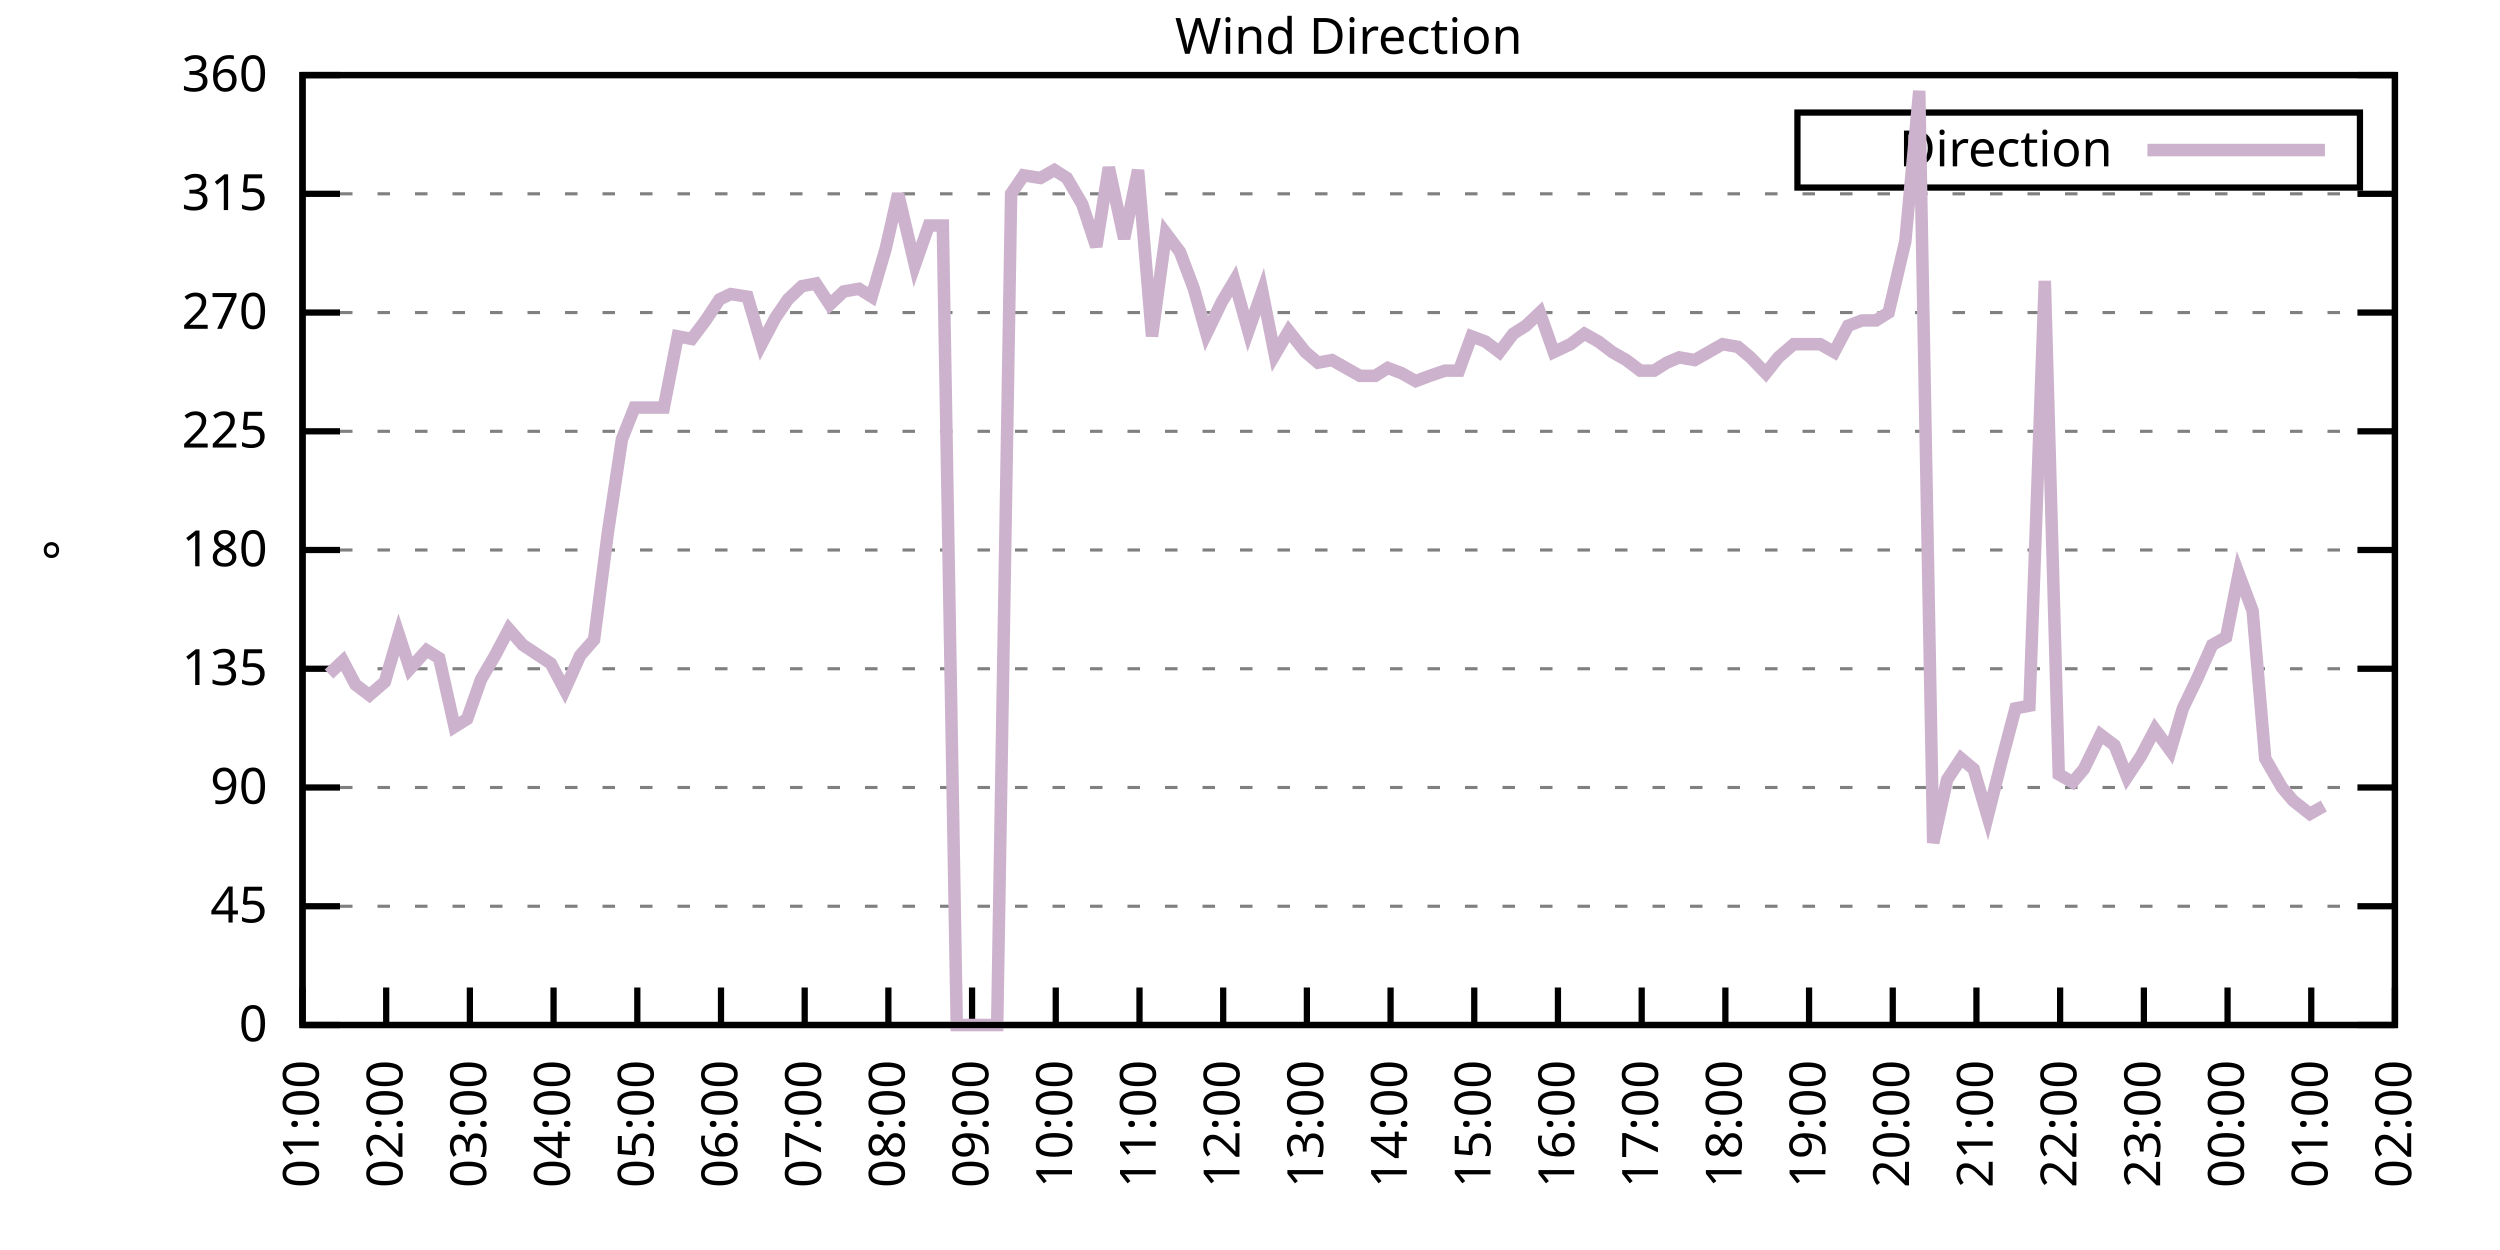
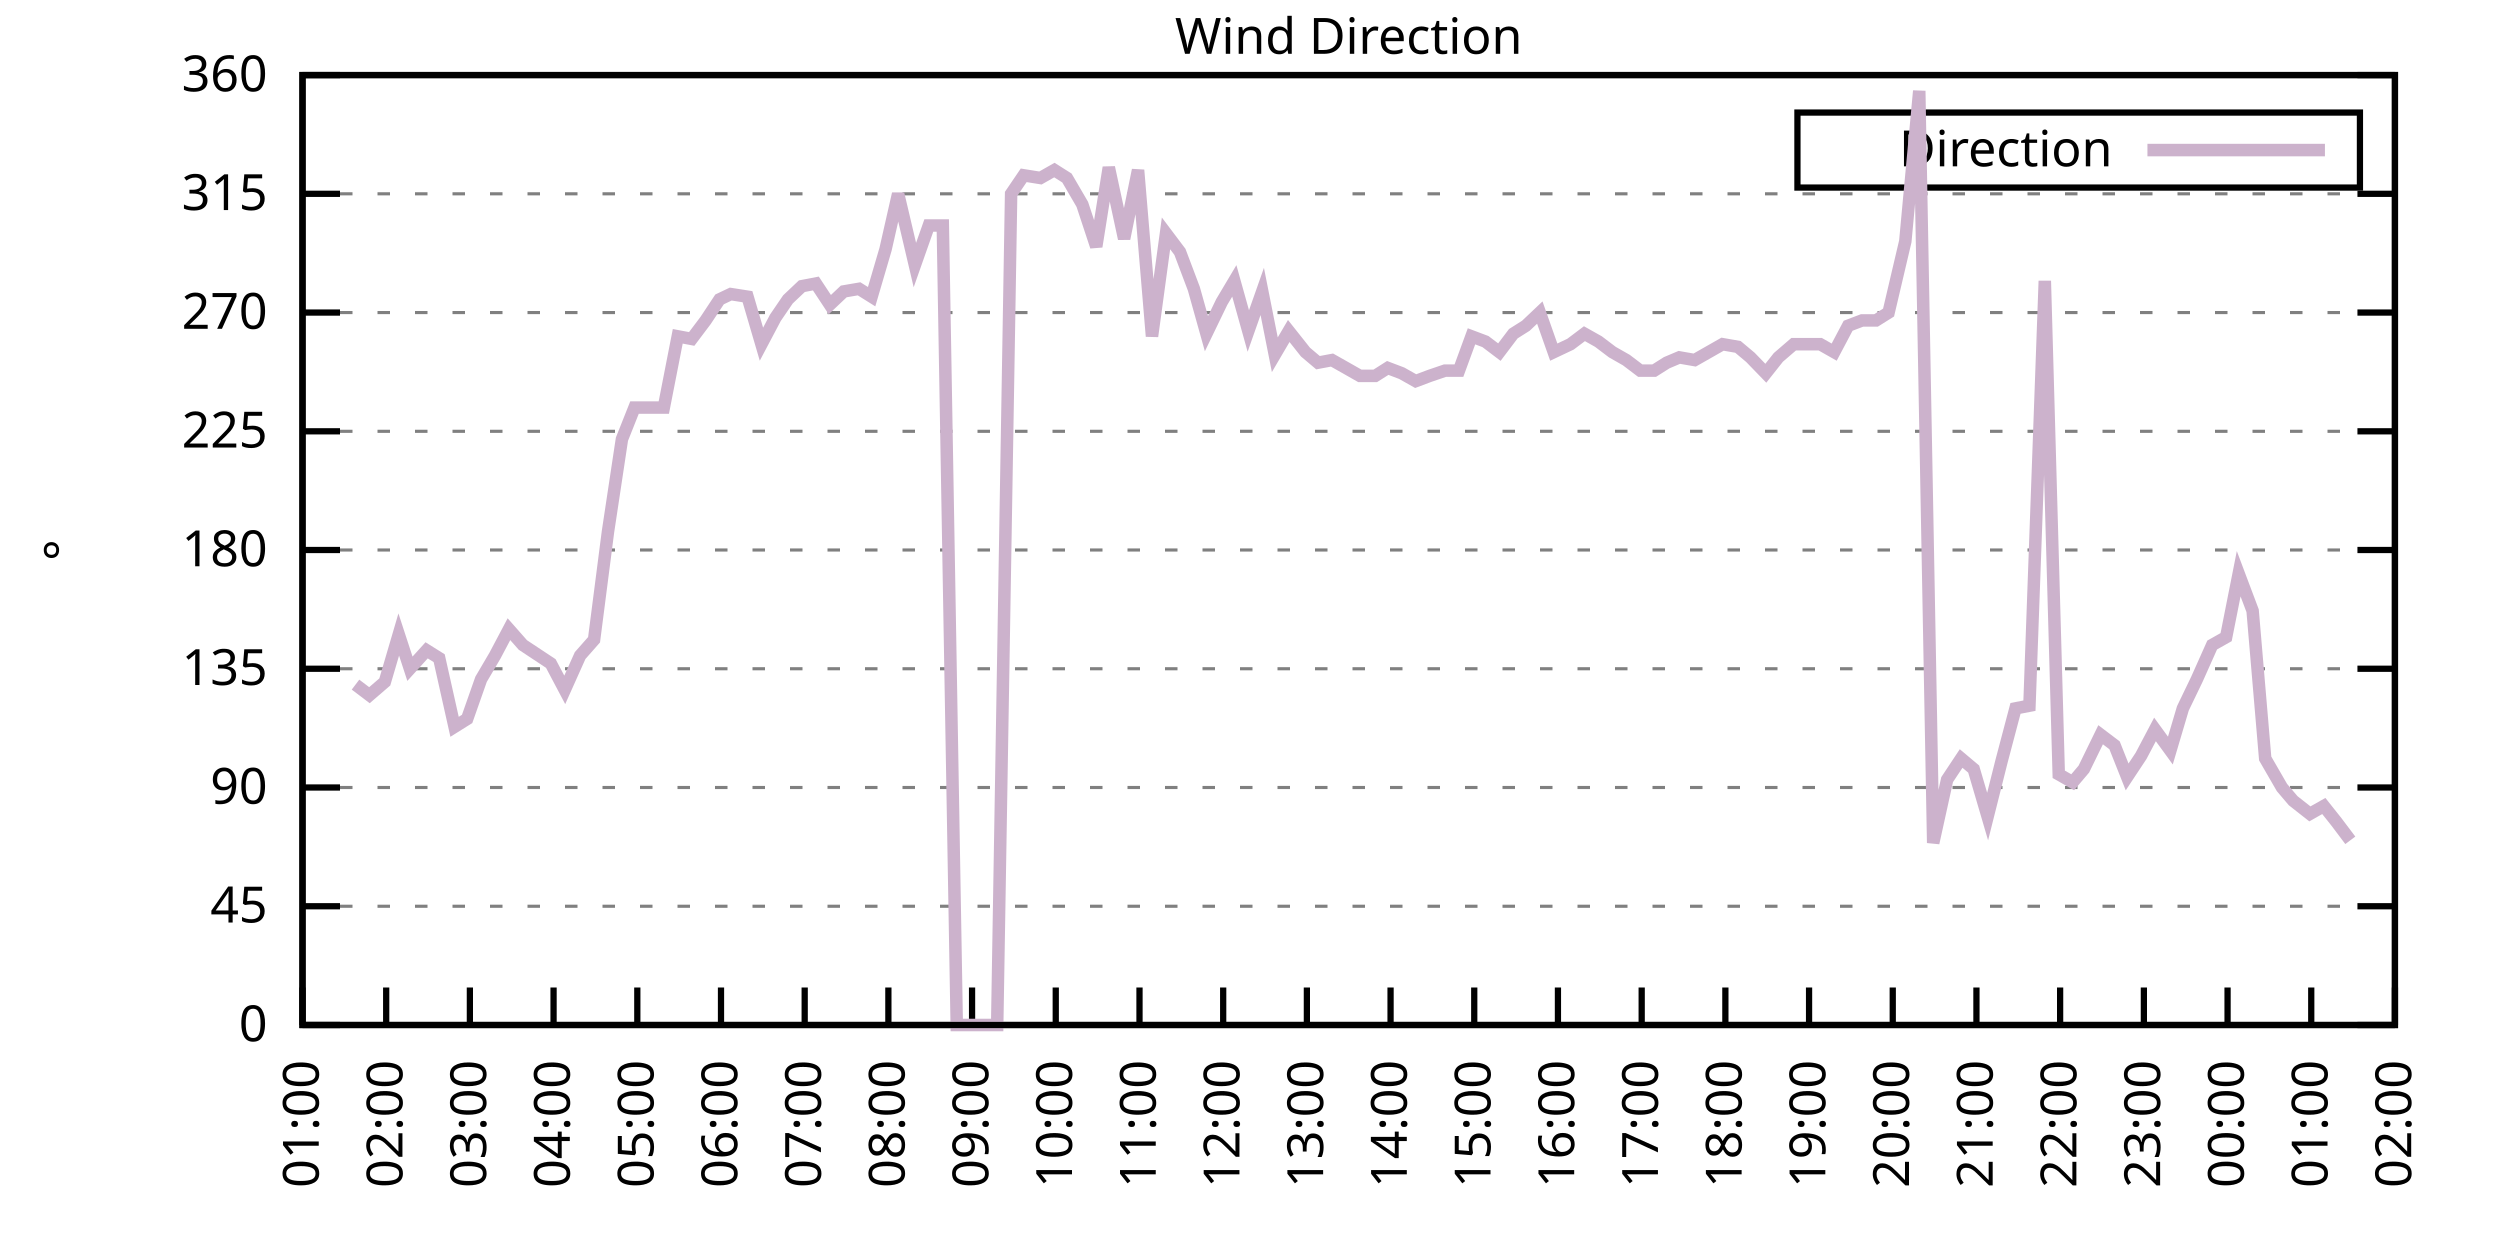
<svg xmlns="http://www.w3.org/2000/svg" xmlns:xlink="http://www.w3.org/1999/xlink" width="400" height="200" viewBox="0 0 400 200">
  <g id="gnuplot_canvas">
    <rect x="0" y="0" width="400" height="200" fill="none" />
    <defs>
      <circle id="gpDot" r="0.5" stroke-width="0.5" stroke="currentColor" />
      <path id="gpPt0" stroke-width="0.333" stroke="currentColor" d="M-1,0 h2 M0,-1 v2" />
      <path id="gpPt1" stroke-width="0.333" stroke="currentColor" d="M-1,-1 L1,1 M1,-1 L-1,1" />
      <path id="gpPt2" stroke-width="0.333" stroke="currentColor" d="M-1,0 L1,0 M0,-1 L0,1 M-1,-1 L1,1 M-1,1 L1,-1" />
      <rect id="gpPt3" stroke-width="0.333" stroke="currentColor" x="-1" y="-1" width="2" height="2" />
      <rect id="gpPt4" stroke-width="0.333" stroke="currentColor" fill="currentColor" x="-1" y="-1" width="2" height="2" />
      <circle id="gpPt5" stroke-width="0.333" stroke="currentColor" cx="0" cy="0" r="1" />
      <use xlink:href="#gpPt5" id="gpPt6" fill="currentColor" stroke="none" />
      <path id="gpPt7" stroke-width="0.333" stroke="currentColor" d="M0,-1.33 L-1.33,0.67 L1.33,0.67 z" />
      <use xlink:href="#gpPt7" id="gpPt8" fill="currentColor" stroke="none" />
      <use xlink:href="#gpPt7" id="gpPt9" stroke="currentColor" transform="rotate(180)" />
      <use xlink:href="#gpPt9" id="gpPt10" fill="currentColor" stroke="none" />
      <use xlink:href="#gpPt3" id="gpPt11" stroke="currentColor" transform="rotate(45)" />
      <use xlink:href="#gpPt11" id="gpPt12" fill="currentColor" stroke="none" />
      <path id="gpPt13" stroke-width="0.333" stroke="currentColor" d="M0,1.330 L1.265,0.411 L0.782,-1.067 L-0.782,-1.076 L-1.265,0.411 z" />
      <use xlink:href="#gpPt13" id="gpPt14" fill="currentColor" stroke="none" />
      <filter id="textbox" filterUnits="objectBoundingBox" x="0" y="0" height="1" width="1">
        <feFlood flood-color="white" flood-opacity="1" result="bgnd" />
        <feComposite in="SourceGraphic" in2="bgnd" operator="atop" />
      </filter>
      <filter id="greybox" filterUnits="objectBoundingBox" x="0" y="0" height="1" width="1">
        <feFlood flood-color="lightgrey" flood-opacity="1" result="grey" />
        <feComposite in="SourceGraphic" in2="grey" operator="atop" />
      </filter>
    </defs>
    <g fill="none" color="white" stroke="currentColor" stroke-width="1.00" stroke-linecap="butt" stroke-linejoin="miter">
</g>
    <g fill="none" color="black" stroke="currentColor" stroke-width="1.00" stroke-linecap="butt" stroke-linejoin="miter">
      <g stroke="none" shape-rendering="crispEdges">
        <polygon fill="rgb(255, 255, 255)" points="48.40,164.00 383.18,164.00 383.18,12.02 48.40,12.02 " />
      </g>
    </g>
    <g fill="none" color="black" stroke="currentColor" stroke-width="1.00" stroke-linecap="butt" stroke-linejoin="miter">
</g>
    <g fill="none" color="black" stroke="black" stroke-width="0.50" stroke-linecap="butt" stroke-linejoin="miter">
</g>
    <g fill="none" color="gray" stroke="currentColor" stroke-width="0.50" stroke-linecap="butt" stroke-linejoin="miter">
      <path stroke="gray" stroke-dasharray="2,4" class="gridline" d="M48.40,164.00 L383.19,164.00  " />
    </g>
    <g fill="none" color="gray" stroke="gray" stroke-width="1.00" stroke-linecap="butt" stroke-linejoin="miter">
</g>
    <g fill="none" color="black" stroke="currentColor" stroke-width="1.00" stroke-linecap="butt" stroke-linejoin="miter">
      <path stroke="black" d="M48.40,164.00 L54.40,164.00 M383.19,164.00 L377.19,164.00  " />
      <g transform="translate(42.80,166.60)" stroke="none" fill="black" font-family="Sans" font-size="8.00" text-anchor="end">
        <text>
          <tspan font-family="Sans"> 0</tspan>
        </text>
      </g>
    </g>
    <g fill="none" color="black" stroke="currentColor" stroke-width="1.00" stroke-linecap="butt" stroke-linejoin="miter">
</g>
    <g fill="none" color="black" stroke="black" stroke-width="0.50" stroke-linecap="butt" stroke-linejoin="miter">
</g>
    <g fill="none" color="gray" stroke="currentColor" stroke-width="0.50" stroke-linecap="butt" stroke-linejoin="miter">
      <path stroke="gray" stroke-dasharray="2,4" class="gridline" d="M48.40,145.00 L383.19,145.00  " />
    </g>
    <g fill="none" color="gray" stroke="gray" stroke-width="1.00" stroke-linecap="butt" stroke-linejoin="miter">
</g>
    <g fill="none" color="black" stroke="currentColor" stroke-width="1.00" stroke-linecap="butt" stroke-linejoin="miter">
      <path stroke="black" d="M48.40,145.00 L54.40,145.00 M383.19,145.00 L377.19,145.00  " />
      <g transform="translate(42.80,147.60)" stroke="none" fill="black" font-family="Sans" font-size="8.00" text-anchor="end">
        <text>
          <tspan font-family="Sans"> 45</tspan>
        </text>
      </g>
    </g>
    <g fill="none" color="black" stroke="currentColor" stroke-width="1.00" stroke-linecap="butt" stroke-linejoin="miter">
</g>
    <g fill="none" color="black" stroke="black" stroke-width="0.50" stroke-linecap="butt" stroke-linejoin="miter">
</g>
    <g fill="none" color="gray" stroke="currentColor" stroke-width="0.50" stroke-linecap="butt" stroke-linejoin="miter">
      <path stroke="gray" stroke-dasharray="2,4" class="gridline" d="M48.40,126.00 L383.19,126.00  " />
    </g>
    <g fill="none" color="gray" stroke="gray" stroke-width="1.00" stroke-linecap="butt" stroke-linejoin="miter">
</g>
    <g fill="none" color="black" stroke="currentColor" stroke-width="1.00" stroke-linecap="butt" stroke-linejoin="miter">
      <path stroke="black" d="M48.40,126.00 L54.40,126.00 M383.19,126.00 L377.19,126.00  " />
      <g transform="translate(42.80,128.60)" stroke="none" fill="black" font-family="Sans" font-size="8.00" text-anchor="end">
        <text>
          <tspan font-family="Sans"> 90</tspan>
        </text>
      </g>
    </g>
    <g fill="none" color="black" stroke="currentColor" stroke-width="1.00" stroke-linecap="butt" stroke-linejoin="miter">
</g>
    <g fill="none" color="black" stroke="black" stroke-width="0.50" stroke-linecap="butt" stroke-linejoin="miter">
</g>
    <g fill="none" color="gray" stroke="currentColor" stroke-width="0.50" stroke-linecap="butt" stroke-linejoin="miter">
      <path stroke="gray" stroke-dasharray="2,4" class="gridline" d="M48.40,107.00 L383.19,107.00  " />
    </g>
    <g fill="none" color="gray" stroke="gray" stroke-width="1.00" stroke-linecap="butt" stroke-linejoin="miter">
</g>
    <g fill="none" color="black" stroke="currentColor" stroke-width="1.00" stroke-linecap="butt" stroke-linejoin="miter">
      <path stroke="black" d="M48.40,107.00 L54.40,107.00 M383.19,107.00 L377.19,107.00  " />
      <g transform="translate(42.80,109.60)" stroke="none" fill="black" font-family="Sans" font-size="8.00" text-anchor="end">
        <text>
          <tspan font-family="Sans"> 135</tspan>
        </text>
      </g>
    </g>
    <g fill="none" color="black" stroke="currentColor" stroke-width="1.00" stroke-linecap="butt" stroke-linejoin="miter">
</g>
    <g fill="none" color="black" stroke="black" stroke-width="0.50" stroke-linecap="butt" stroke-linejoin="miter">
</g>
    <g fill="none" color="gray" stroke="currentColor" stroke-width="0.50" stroke-linecap="butt" stroke-linejoin="miter">
      <path stroke="gray" stroke-dasharray="2,4" class="gridline" d="M48.40,88.00 L383.19,88.00  " />
    </g>
    <g fill="none" color="gray" stroke="gray" stroke-width="1.00" stroke-linecap="butt" stroke-linejoin="miter">
</g>
    <g fill="none" color="black" stroke="currentColor" stroke-width="1.00" stroke-linecap="butt" stroke-linejoin="miter">
      <path stroke="black" d="M48.40,88.00 L54.40,88.00 M383.19,88.00 L377.19,88.00  " />
      <g transform="translate(42.80,90.60)" stroke="none" fill="black" font-family="Sans" font-size="8.00" text-anchor="end">
        <text>
          <tspan font-family="Sans"> 180</tspan>
        </text>
      </g>
    </g>
    <g fill="none" color="black" stroke="currentColor" stroke-width="1.00" stroke-linecap="butt" stroke-linejoin="miter">
</g>
    <g fill="none" color="black" stroke="black" stroke-width="0.50" stroke-linecap="butt" stroke-linejoin="miter">
</g>
    <g fill="none" color="gray" stroke="currentColor" stroke-width="0.50" stroke-linecap="butt" stroke-linejoin="miter">
      <path stroke="gray" stroke-dasharray="2,4" class="gridline" d="M48.40,69.01 L383.19,69.01  " />
    </g>
    <g fill="none" color="gray" stroke="gray" stroke-width="1.00" stroke-linecap="butt" stroke-linejoin="miter">
</g>
    <g fill="none" color="black" stroke="currentColor" stroke-width="1.00" stroke-linecap="butt" stroke-linejoin="miter">
      <path stroke="black" d="M48.40,69.01 L54.40,69.01 M383.19,69.01 L377.19,69.01  " />
      <g transform="translate(42.80,71.61)" stroke="none" fill="black" font-family="Sans" font-size="8.00" text-anchor="end">
        <text>
          <tspan font-family="Sans"> 225</tspan>
        </text>
      </g>
    </g>
    <g fill="none" color="black" stroke="currentColor" stroke-width="1.00" stroke-linecap="butt" stroke-linejoin="miter">
</g>
    <g fill="none" color="black" stroke="black" stroke-width="0.50" stroke-linecap="butt" stroke-linejoin="miter">
</g>
    <g fill="none" color="gray" stroke="currentColor" stroke-width="0.50" stroke-linecap="butt" stroke-linejoin="miter">
      <path stroke="gray" stroke-dasharray="2,4" class="gridline" d="M48.40,50.01 L383.19,50.01  " />
    </g>
    <g fill="none" color="gray" stroke="gray" stroke-width="1.00" stroke-linecap="butt" stroke-linejoin="miter">
</g>
    <g fill="none" color="black" stroke="currentColor" stroke-width="1.00" stroke-linecap="butt" stroke-linejoin="miter">
      <path stroke="black" d="M48.40,50.01 L54.40,50.01 M383.19,50.01 L377.19,50.01  " />
      <g transform="translate(42.80,52.61)" stroke="none" fill="black" font-family="Sans" font-size="8.00" text-anchor="end">
        <text>
          <tspan font-family="Sans"> 270</tspan>
        </text>
      </g>
    </g>
    <g fill="none" color="black" stroke="currentColor" stroke-width="1.00" stroke-linecap="butt" stroke-linejoin="miter">
</g>
    <g fill="none" color="black" stroke="black" stroke-width="0.50" stroke-linecap="butt" stroke-linejoin="miter">
</g>
    <g fill="none" color="gray" stroke="currentColor" stroke-width="0.50" stroke-linecap="butt" stroke-linejoin="miter">
      <path stroke="gray" stroke-dasharray="2,4" class="gridline" d="M48.40,31.01 L383.19,31.01  " />
    </g>
    <g fill="none" color="gray" stroke="gray" stroke-width="1.00" stroke-linecap="butt" stroke-linejoin="miter">
</g>
    <g fill="none" color="black" stroke="currentColor" stroke-width="1.00" stroke-linecap="butt" stroke-linejoin="miter">
      <path stroke="black" d="M48.40,31.01 L54.40,31.01 M383.19,31.01 L377.19,31.01  " />
      <g transform="translate(42.80,33.61)" stroke="none" fill="black" font-family="Sans" font-size="8.00" text-anchor="end">
        <text>
          <tspan font-family="Sans"> 315</tspan>
        </text>
      </g>
    </g>
    <g fill="none" color="black" stroke="currentColor" stroke-width="1.00" stroke-linecap="butt" stroke-linejoin="miter">
</g>
    <g fill="none" color="black" stroke="black" stroke-width="0.50" stroke-linecap="butt" stroke-linejoin="miter">
</g>
    <g fill="none" color="gray" stroke="currentColor" stroke-width="0.50" stroke-linecap="butt" stroke-linejoin="miter">
      <path stroke="gray" stroke-dasharray="2,4" class="gridline" d="M48.40,12.01 L383.19,12.01  " />
    </g>
    <g fill="none" color="gray" stroke="gray" stroke-width="1.00" stroke-linecap="butt" stroke-linejoin="miter">
</g>
    <g fill="none" color="black" stroke="currentColor" stroke-width="1.00" stroke-linecap="butt" stroke-linejoin="miter">
      <path stroke="black" d="M48.40,12.01 L54.40,12.01 M383.19,12.01 L377.19,12.01  " />
      <g transform="translate(42.80,14.61)" stroke="none" fill="black" font-family="Sans" font-size="8.00" text-anchor="end">
        <text>
          <tspan font-family="Sans"> 360</tspan>
        </text>
      </g>
    </g>
    <g fill="none" color="black" stroke="currentColor" stroke-width="1.00" stroke-linecap="butt" stroke-linejoin="miter">
      <path stroke="black" d="M48.40,164.00 L48.40,158.00  " />
      <g transform="translate(51.00,169.60) rotate(270.00)" stroke="none" fill="black" font-family="Sans" font-size="8.00" text-anchor="end">
        <text>
          <tspan font-family="Sans">01:00</tspan>
        </text>
      </g>
    </g>
    <g fill="none" color="black" stroke="currentColor" stroke-width="1.00" stroke-linecap="butt" stroke-linejoin="miter">
      <path stroke="black" d="M61.79,164.00 L61.79,158.00  " />
      <g transform="translate(64.39,169.60) rotate(270.00)" stroke="none" fill="black" font-family="Sans" font-size="8.00" text-anchor="end">
        <text>
          <tspan font-family="Sans">02:00</tspan>
        </text>
      </g>
    </g>
    <g fill="none" color="black" stroke="currentColor" stroke-width="1.00" stroke-linecap="butt" stroke-linejoin="miter">
      <path stroke="black" d="M75.18,164.00 L75.18,158.00  " />
      <g transform="translate(77.78,169.60) rotate(270.00)" stroke="none" fill="black" font-family="Sans" font-size="8.00" text-anchor="end">
        <text>
          <tspan font-family="Sans">03:00</tspan>
        </text>
      </g>
    </g>
    <g fill="none" color="black" stroke="currentColor" stroke-width="1.00" stroke-linecap="butt" stroke-linejoin="miter">
      <path stroke="black" d="M88.57,164.00 L88.57,158.00  " />
      <g transform="translate(91.17,169.60) rotate(270.00)" stroke="none" fill="black" font-family="Sans" font-size="8.00" text-anchor="end">
        <text>
          <tspan font-family="Sans">04:00</tspan>
        </text>
      </g>
    </g>
    <g fill="none" color="black" stroke="currentColor" stroke-width="1.00" stroke-linecap="butt" stroke-linejoin="miter">
      <path stroke="black" d="M101.97,164.00 L101.97,158.00  " />
      <g transform="translate(104.57,169.60) rotate(270.00)" stroke="none" fill="black" font-family="Sans" font-size="8.00" text-anchor="end">
        <text>
          <tspan font-family="Sans">05:00</tspan>
        </text>
      </g>
    </g>
    <g fill="none" color="black" stroke="currentColor" stroke-width="1.00" stroke-linecap="butt" stroke-linejoin="miter">
      <path stroke="black" d="M115.36,164.00 L115.36,158.00  " />
      <g transform="translate(117.96,169.60) rotate(270.00)" stroke="none" fill="black" font-family="Sans" font-size="8.00" text-anchor="end">
        <text>
          <tspan font-family="Sans">06:00</tspan>
        </text>
      </g>
    </g>
    <g fill="none" color="black" stroke="currentColor" stroke-width="1.00" stroke-linecap="butt" stroke-linejoin="miter">
      <path stroke="black" d="M128.75,164.00 L128.75,158.00  " />
      <g transform="translate(131.35,169.60) rotate(270.00)" stroke="none" fill="black" font-family="Sans" font-size="8.00" text-anchor="end">
        <text>
          <tspan font-family="Sans">07:00</tspan>
        </text>
      </g>
    </g>
    <g fill="none" color="black" stroke="currentColor" stroke-width="1.00" stroke-linecap="butt" stroke-linejoin="miter">
      <path stroke="black" d="M142.14,164.00 L142.14,158.00  " />
      <g transform="translate(144.74,169.60) rotate(270.00)" stroke="none" fill="black" font-family="Sans" font-size="8.00" text-anchor="end">
        <text>
          <tspan font-family="Sans">08:00</tspan>
        </text>
      </g>
    </g>
    <g fill="none" color="black" stroke="currentColor" stroke-width="1.00" stroke-linecap="butt" stroke-linejoin="miter">
      <path stroke="black" d="M155.53,164.00 L155.53,158.00  " />
      <g transform="translate(158.13,169.60) rotate(270.00)" stroke="none" fill="black" font-family="Sans" font-size="8.00" text-anchor="end">
        <text>
          <tspan font-family="Sans">09:00</tspan>
        </text>
      </g>
    </g>
    <g fill="none" color="black" stroke="currentColor" stroke-width="1.00" stroke-linecap="butt" stroke-linejoin="miter">
      <path stroke="black" d="M168.92,164.00 L168.92,158.00  " />
      <g transform="translate(171.52,169.60) rotate(270.00)" stroke="none" fill="black" font-family="Sans" font-size="8.00" text-anchor="end">
        <text>
          <tspan font-family="Sans">10:00</tspan>
        </text>
      </g>
    </g>
    <g fill="none" color="black" stroke="currentColor" stroke-width="1.00" stroke-linecap="butt" stroke-linejoin="miter">
      <path stroke="black" d="M182.32,164.00 L182.32,158.00  " />
      <g transform="translate(184.92,169.60) rotate(270.00)" stroke="none" fill="black" font-family="Sans" font-size="8.00" text-anchor="end">
        <text>
          <tspan font-family="Sans">11:00</tspan>
        </text>
      </g>
    </g>
    <g fill="none" color="black" stroke="currentColor" stroke-width="1.00" stroke-linecap="butt" stroke-linejoin="miter">
      <path stroke="black" d="M195.71,164.00 L195.71,158.00  " />
      <g transform="translate(198.31,169.60) rotate(270.00)" stroke="none" fill="black" font-family="Sans" font-size="8.00" text-anchor="end">
        <text>
          <tspan font-family="Sans">12:00</tspan>
        </text>
      </g>
    </g>
    <g fill="none" color="black" stroke="currentColor" stroke-width="1.00" stroke-linecap="butt" stroke-linejoin="miter">
      <path stroke="black" d="M209.10,164.00 L209.10,158.00  " />
      <g transform="translate(211.70,169.60) rotate(270.00)" stroke="none" fill="black" font-family="Sans" font-size="8.00" text-anchor="end">
        <text>
          <tspan font-family="Sans">13:00</tspan>
        </text>
      </g>
    </g>
    <g fill="none" color="black" stroke="currentColor" stroke-width="1.00" stroke-linecap="butt" stroke-linejoin="miter">
      <path stroke="black" d="M222.49,164.00 L222.49,158.00  " />
      <g transform="translate(225.09,169.60) rotate(270.00)" stroke="none" fill="black" font-family="Sans" font-size="8.00" text-anchor="end">
        <text>
          <tspan font-family="Sans">14:00</tspan>
        </text>
      </g>
    </g>
    <g fill="none" color="black" stroke="currentColor" stroke-width="1.00" stroke-linecap="butt" stroke-linejoin="miter">
      <path stroke="black" d="M235.88,164.00 L235.88,158.00  " />
      <g transform="translate(238.48,169.60) rotate(270.00)" stroke="none" fill="black" font-family="Sans" font-size="8.00" text-anchor="end">
        <text>
          <tspan font-family="Sans">15:00</tspan>
        </text>
      </g>
    </g>
    <g fill="none" color="black" stroke="currentColor" stroke-width="1.00" stroke-linecap="butt" stroke-linejoin="miter">
      <path stroke="black" d="M249.27,164.00 L249.27,158.00  " />
      <g transform="translate(251.87,169.60) rotate(270.00)" stroke="none" fill="black" font-family="Sans" font-size="8.00" text-anchor="end">
        <text>
          <tspan font-family="Sans">16:00</tspan>
        </text>
      </g>
    </g>
    <g fill="none" color="black" stroke="currentColor" stroke-width="1.00" stroke-linecap="butt" stroke-linejoin="miter">
      <path stroke="black" d="M262.67,164.00 L262.67,158.00  " />
      <g transform="translate(265.27,169.60) rotate(270.00)" stroke="none" fill="black" font-family="Sans" font-size="8.00" text-anchor="end">
        <text>
          <tspan font-family="Sans">17:00</tspan>
        </text>
      </g>
    </g>
    <g fill="none" color="black" stroke="currentColor" stroke-width="1.00" stroke-linecap="butt" stroke-linejoin="miter">
      <path stroke="black" d="M276.06,164.00 L276.06,158.00  " />
      <g transform="translate(278.66,169.60) rotate(270.00)" stroke="none" fill="black" font-family="Sans" font-size="8.00" text-anchor="end">
        <text>
          <tspan font-family="Sans">18:00</tspan>
        </text>
      </g>
    </g>
    <g fill="none" color="black" stroke="currentColor" stroke-width="1.00" stroke-linecap="butt" stroke-linejoin="miter">
      <path stroke="black" d="M289.45,164.00 L289.45,158.00  " />
      <g transform="translate(292.05,169.60) rotate(270.00)" stroke="none" fill="black" font-family="Sans" font-size="8.00" text-anchor="end">
        <text>
          <tspan font-family="Sans">19:00</tspan>
        </text>
      </g>
    </g>
    <g fill="none" color="black" stroke="currentColor" stroke-width="1.00" stroke-linecap="butt" stroke-linejoin="miter">
      <path stroke="black" d="M302.84,164.00 L302.84,158.00  " />
      <g transform="translate(305.44,169.60) rotate(270.00)" stroke="none" fill="black" font-family="Sans" font-size="8.00" text-anchor="end">
        <text>
          <tspan font-family="Sans">20:00</tspan>
        </text>
      </g>
    </g>
    <g fill="none" color="black" stroke="currentColor" stroke-width="1.00" stroke-linecap="butt" stroke-linejoin="miter">
      <path stroke="black" d="M316.23,164.00 L316.23,158.00  " />
      <g transform="translate(318.83,169.60) rotate(270.00)" stroke="none" fill="black" font-family="Sans" font-size="8.00" text-anchor="end">
        <text>
          <tspan font-family="Sans">21:00</tspan>
        </text>
      </g>
    </g>
    <g fill="none" color="black" stroke="currentColor" stroke-width="1.00" stroke-linecap="butt" stroke-linejoin="miter">
      <path stroke="black" d="M329.62,164.00 L329.62,158.00  " />
      <g transform="translate(332.22,169.60) rotate(270.00)" stroke="none" fill="black" font-family="Sans" font-size="8.00" text-anchor="end">
        <text>
          <tspan font-family="Sans">22:00</tspan>
        </text>
      </g>
    </g>
    <g fill="none" color="black" stroke="currentColor" stroke-width="1.00" stroke-linecap="butt" stroke-linejoin="miter">
      <path stroke="black" d="M343.02,164.00 L343.02,158.00  " />
      <g transform="translate(345.62,169.60) rotate(270.00)" stroke="none" fill="black" font-family="Sans" font-size="8.00" text-anchor="end">
        <text>
          <tspan font-family="Sans">23:00</tspan>
        </text>
      </g>
    </g>
    <g fill="none" color="black" stroke="currentColor" stroke-width="1.00" stroke-linecap="butt" stroke-linejoin="miter">
      <path stroke="black" d="M356.41,164.00 L356.41,158.00  " />
      <g transform="translate(359.01,169.60) rotate(270.00)" stroke="none" fill="black" font-family="Sans" font-size="8.00" text-anchor="end">
        <text>
          <tspan font-family="Sans">00:00</tspan>
        </text>
      </g>
    </g>
    <g fill="none" color="black" stroke="currentColor" stroke-width="1.00" stroke-linecap="butt" stroke-linejoin="miter">
      <path stroke="black" d="M369.80,164.00 L369.80,158.00  " />
      <g transform="translate(372.40,169.60) rotate(270.00)" stroke="none" fill="black" font-family="Sans" font-size="8.00" text-anchor="end">
        <text>
          <tspan font-family="Sans">01:00</tspan>
        </text>
      </g>
    </g>
    <g fill="none" color="black" stroke="currentColor" stroke-width="1.00" stroke-linecap="butt" stroke-linejoin="miter">
      <path stroke="black" d="M383.19,164.00 L383.19,158.00  " />
      <g transform="translate(385.79,169.60) rotate(270.00)" stroke="none" fill="black" font-family="Sans" font-size="8.00" text-anchor="end">
        <text>
          <tspan font-family="Sans">02:00</tspan>
        </text>
      </g>
    </g>
    <g fill="none" color="black" stroke="currentColor" stroke-width="1.00" stroke-linecap="butt" stroke-linejoin="miter">
</g>
    <g fill="none" color="black" stroke="currentColor" stroke-width="1.00" stroke-linecap="butt" stroke-linejoin="miter">
      <path stroke="black" d="M48.40,12.01 L48.40,164.00 L383.19,164.00 L383.19,12.01 L48.40,12.01 Z  " />
    </g>
    <g fill="none" color="black" stroke="currentColor" stroke-width="1.00" stroke-linecap="butt" stroke-linejoin="miter">
</g>
    <g fill="none" color="black" stroke="currentColor" stroke-width="1.00" stroke-linecap="butt" stroke-linejoin="miter">
      <path stroke="black" d="M287.59,30.01 L287.59,18.01 L377.59,18.01 L377.59,30.01 L287.59,30.01 Z  " />
    </g>
    <g id="Wind_direction_plot_1">
      <g fill="none" color="white" stroke="black" stroke-width="2.00" stroke-linecap="butt" stroke-linejoin="miter">
</g>
      <g fill="none" color="black" stroke="currentColor" stroke-width="2.00" stroke-linecap="butt" stroke-linejoin="miter">
        <g transform="translate(337.99,26.61)" stroke="none" fill="black" font-family="Sans" font-size="8.00" text-anchor="end">
          <text>
            <tspan font-family="Sans">Direction</tspan>
          </text>
        </g>
      </g>
      <g fill="none" color="black" stroke="currentColor" stroke-width="2.00" stroke-linecap="butt" stroke-linejoin="miter">
-         <path stroke="rgb(204, 178, 204)" d="M343.59,24.01 L371.99,24.01 M52.64,107.85 L54.87,105.74 L56.88,109.54 L59.11,111.23 L61.57,109.11 L63.80,101.52   L65.59,107.00 L68.26,104.05 L70.27,105.31 L72.73,116.29 L74.74,115.03 L76.97,108.69 L79.20,104.89 L81.43,100.67   L83.66,103.20 L88.13,106.16 L90.36,110.38 L92.82,104.89 L95.05,102.36 L97.28,85.05 L99.51,70.27 L101.52,65.21   L103.75,65.21 L106.21,65.21 L108.44,53.81 L110.67,54.23 L112.90,51.27 L115.13,47.90 L116.92,47.05 L119.60,47.47   L121.83,55.07 L124.06,50.85 L126.07,47.90 L128.30,45.79 L130.54,45.36 L132.77,48.74 L135.00,46.63 L137.45,46.21   L139.46,47.47 L141.69,39.87 L143.70,31.01 L146.38,42.41 L148.61,36.08 L150.85,36.08 L153.08,164.00 L155.31,164.00   L157.32,164.00 L159.55,164.00 L161.78,31.01 L163.79,28.05 L166.47,28.48 L168.70,27.21 L170.71,28.48 L173.17,32.70   L175.40,39.45 L177.41,26.79 L179.86,38.19 L182.09,27.21 L184.32,53.81 L186.56,37.34 L188.79,40.30 L191.02,46.21   L193.03,53.39 L195.48,48.32 L197.49,44.94 L199.73,52.96 L201.96,46.63 L203.97,56.76 L206.20,52.96 L208.88,56.34   L210.88,58.03 L213.12,57.61 L215.35,58.87 L217.58,60.14 L220.04,60.14 L222.04,58.87 L224.28,59.72 L226.51,60.98   L228.74,60.14 L231.20,59.30 L233.43,59.30 L235.44,53.81 L237.67,54.65 L239.90,56.34 L242.13,53.39 L244.14,52.12   L246.37,50.01 L248.60,56.34 L251.28,55.07 L253.51,53.39 L255.75,54.65 L257.98,56.34 L260.21,57.61 L262.44,59.30   L264.67,59.30 L266.68,58.03 L268.69,57.18 L271.15,57.61 L273.38,56.34 L275.61,55.07 L278.07,55.50 L280.07,57.18   L282.53,59.72 L284.54,57.18 L286.99,55.07 L288.78,55.07 L291.23,55.07 L293.47,56.34 L295.70,52.12 L297.93,51.27   L300.16,51.27 L302.17,50.01 L304.85,38.61 L307.08,14.54 L309.31,134.87 L311.54,124.74 L313.78,121.36 L315.79,123.05   L318.02,130.65 L320.25,121.78 L322.48,113.34 L324.71,112.91 L327.17,44.94 L329.40,123.89 L331.63,125.16 L333.42,123.05   L336.10,117.56 L338.33,119.25 L340.34,124.31 L342.57,120.94 L344.80,116.71 L347.26,120.09 L349.26,113.34 L351.50,108.69   L353.95,103.20 L356.18,101.94 L358.19,91.80 L360.42,97.72 L362.43,121.36 L365.11,126.00 L366.90,128.11 L369.58,130.22   L371.81,128.96  " />
+         <path stroke="rgb(204, 178, 204)" d="M343.59,24.01 L371.99,24.01 M56.88,109.54 L59.11,111.23 L61.57,109.11 L63.80,101.52 L65.59,107.00 L68.26,104.05   L70.27,105.31 L72.73,116.29 L74.74,115.03 L76.97,108.69 L79.20,104.89 L81.43,100.67 L83.66,103.20 L88.13,106.16   L90.36,110.38 L92.82,104.89 L95.05,102.36 L97.28,85.05 L99.51,70.27 L101.52,65.21 L103.75,65.21 L106.21,65.21   L108.44,53.81 L110.67,54.23 L112.90,51.27 L115.13,47.90 L116.92,47.05 L119.60,47.47 L121.83,55.07 L124.06,50.85   L126.07,47.90 L128.30,45.79 L130.54,45.36 L132.77,48.74 L135.00,46.63 L137.45,46.21 L139.46,47.47 L141.69,39.87   L143.70,31.01 L146.38,42.41 L148.61,36.08 L150.85,36.08 L153.08,164.00 L155.31,164.00 L157.32,164.00 L159.55,164.00   L161.78,31.01 L163.79,28.05 L166.47,28.48 L168.70,27.21 L170.71,28.48 L173.17,32.70 L175.40,39.45 L177.41,26.79   L179.86,38.19 L182.09,27.21 L184.32,53.81 L186.56,37.34 L188.79,40.30 L191.02,46.21 L193.03,53.39 L195.48,48.32   L197.49,44.94 L199.73,52.96 L201.96,46.63 L203.97,56.76 L206.20,52.96 L208.88,56.34 L210.88,58.03 L213.12,57.61   L215.35,58.87 L217.58,60.14 L220.04,60.14 L222.04,58.87 L224.28,59.72 L226.51,60.98 L228.74,60.14 L231.20,59.30   L233.43,59.30 L235.44,53.81 L237.67,54.65 L239.90,56.34 L242.13,53.39 L244.14,52.12 L246.37,50.01 L248.60,56.34   L251.28,55.07 L253.51,53.39 L255.75,54.65 L257.98,56.34 L260.21,57.61 L262.44,59.30 L264.67,59.30 L266.68,58.03   L268.69,57.18 L271.15,57.61 L273.38,56.34 L275.61,55.07 L278.07,55.50 L280.07,57.18 L282.53,59.72 L284.54,57.18   L286.99,55.07 L288.78,55.07 L291.23,55.07 L293.47,56.34 L295.70,52.12 L297.93,51.27 L300.16,51.27 L302.17,50.01   L304.85,38.61 L307.08,14.54 L309.31,134.87 L311.54,124.74 L313.78,121.36 L315.79,123.05 L318.02,130.65 L320.25,121.78   L322.48,113.34 L324.71,112.91 L327.17,44.94 L329.40,123.89 L331.63,125.16 L333.42,123.05 L336.10,117.56 L338.33,119.25   L340.34,124.31 L342.57,120.94 L344.80,116.71 L347.26,120.09 L349.26,113.34 L351.50,108.69 L353.95,103.20 L356.18,101.94   L358.19,91.80 L360.42,97.72 L362.43,121.36 L365.11,126.00 L366.90,128.11 L369.58,130.22 L371.81,128.96 L373.82,131.49   L376.05,134.45  " />
      </g>
    </g>
    <g fill="none" color="black" stroke="currentColor" stroke-width="2.00" stroke-linecap="butt" stroke-linejoin="miter">
</g>
    <g fill="none" color="black" stroke="black" stroke-width="1.00" stroke-linecap="butt" stroke-linejoin="miter">
</g>
    <g fill="none" color="black" stroke="currentColor" stroke-width="1.00" stroke-linecap="butt" stroke-linejoin="miter">
      <path stroke="black" d="M48.40,12.01 L48.40,164.00 L383.19,164.00 L383.19,12.01 L48.40,12.01 Z  " />
      <g transform="translate(12.80,88.01) rotate(270.00)" stroke="none" fill="black" font-family="Sans" font-size="8.00" text-anchor="middle">
        <text>
          <tspan font-family="Sans">°</tspan>
        </text>
      </g>
    </g>
    <g fill="none" color="black" stroke="currentColor" stroke-width="1.00" stroke-linecap="butt" stroke-linejoin="miter">
</g>
    <g fill="none" color="black" stroke="currentColor" stroke-width="1.00" stroke-linecap="butt" stroke-linejoin="miter">
      <g transform="translate(215.79,8.61)" stroke="none" fill="black" font-family="Sans" font-size="8.00" text-anchor="middle">
        <text>
          <tspan font-family="Sans">Wind Direction</tspan>
        </text>
      </g>
    </g>
    <g fill="none" color="black" stroke="currentColor" stroke-width="1.00" stroke-linecap="butt" stroke-linejoin="miter">
</g>
  </g>
</svg>
